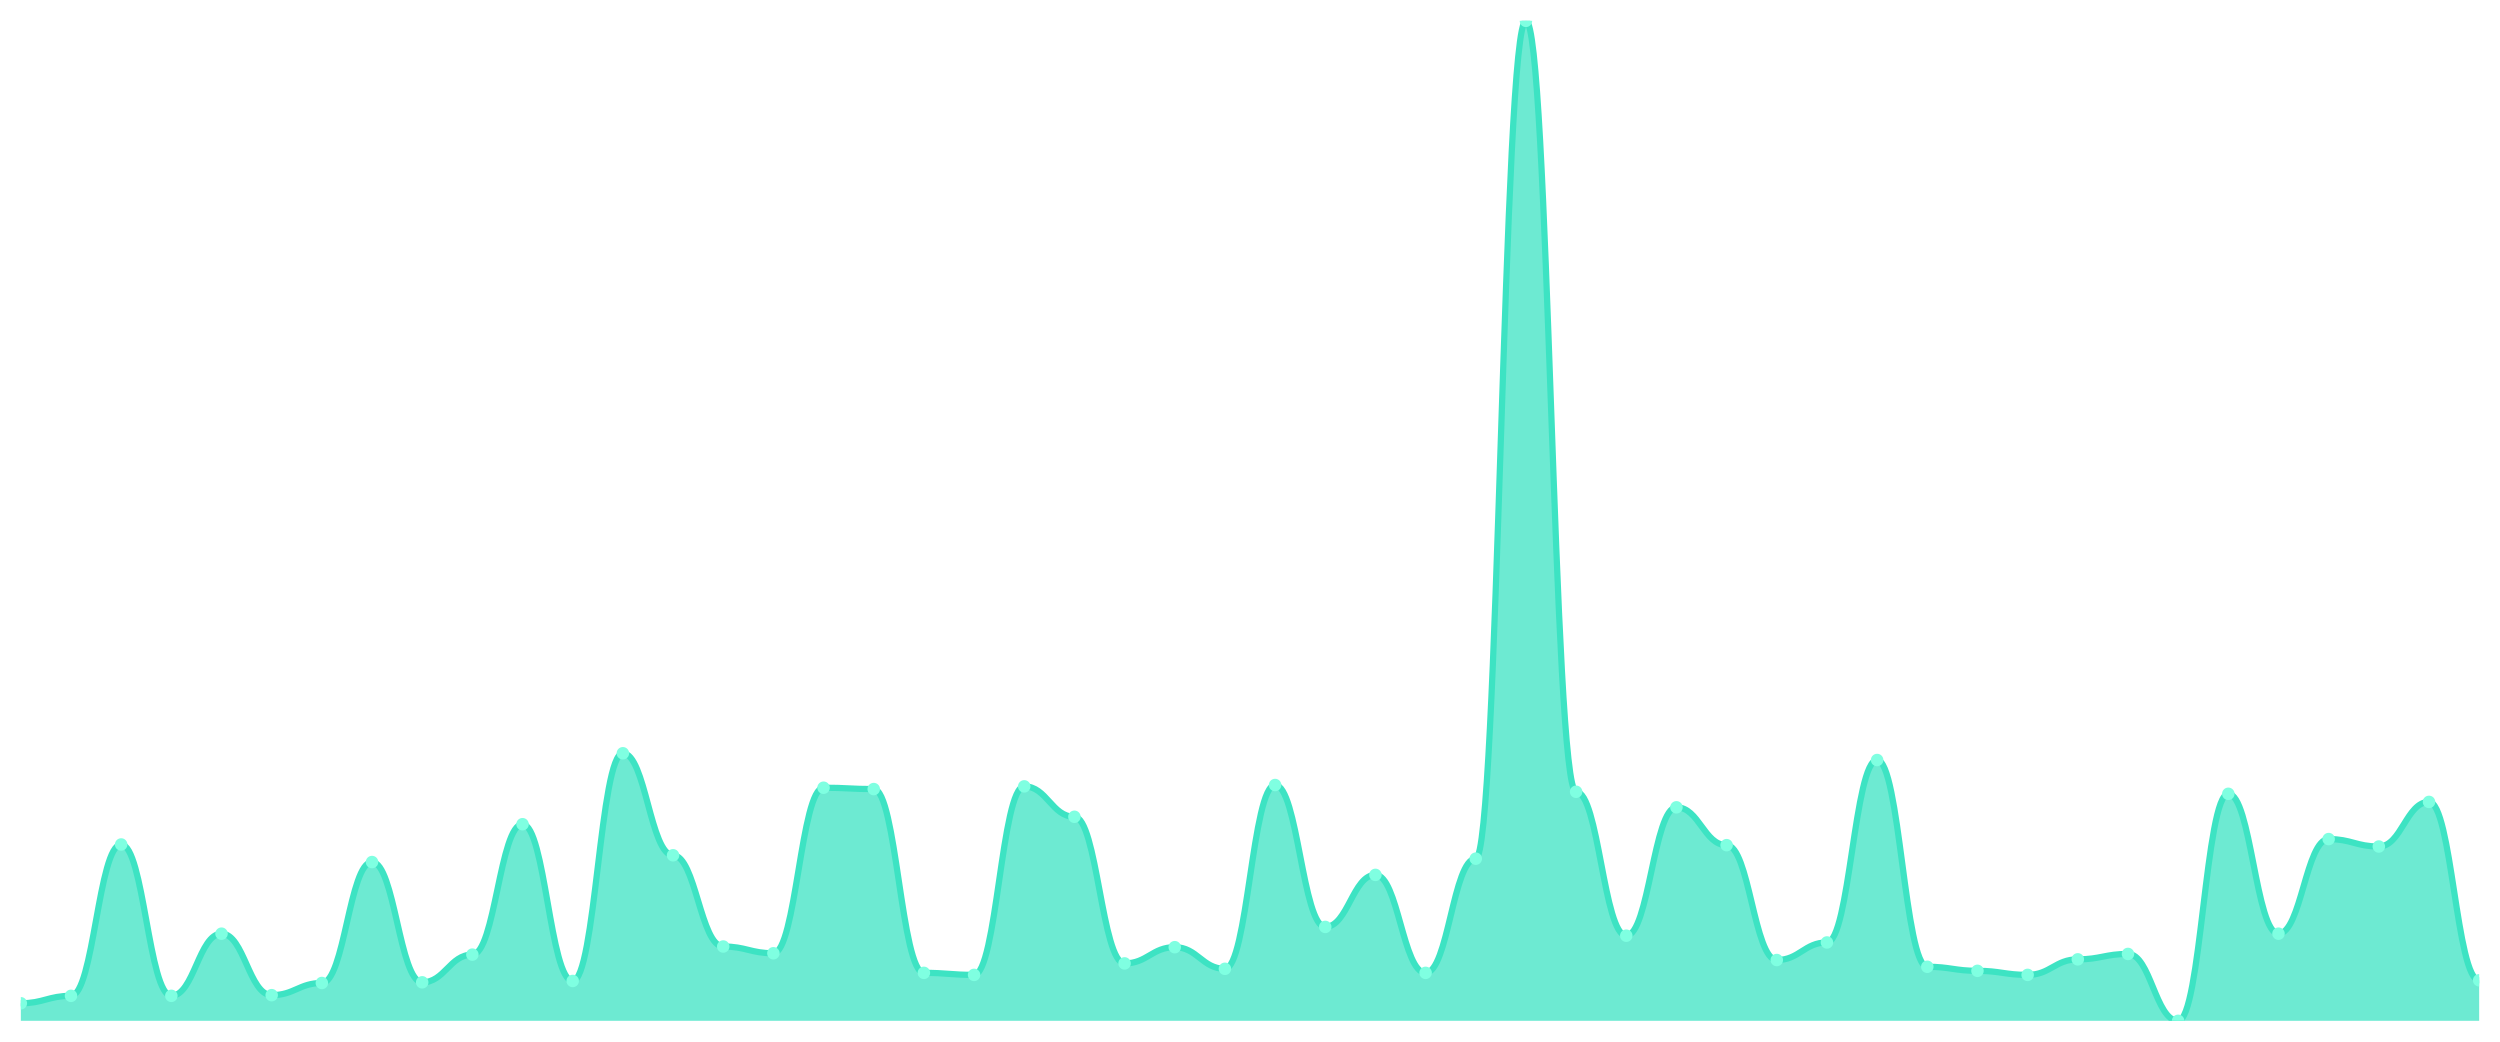
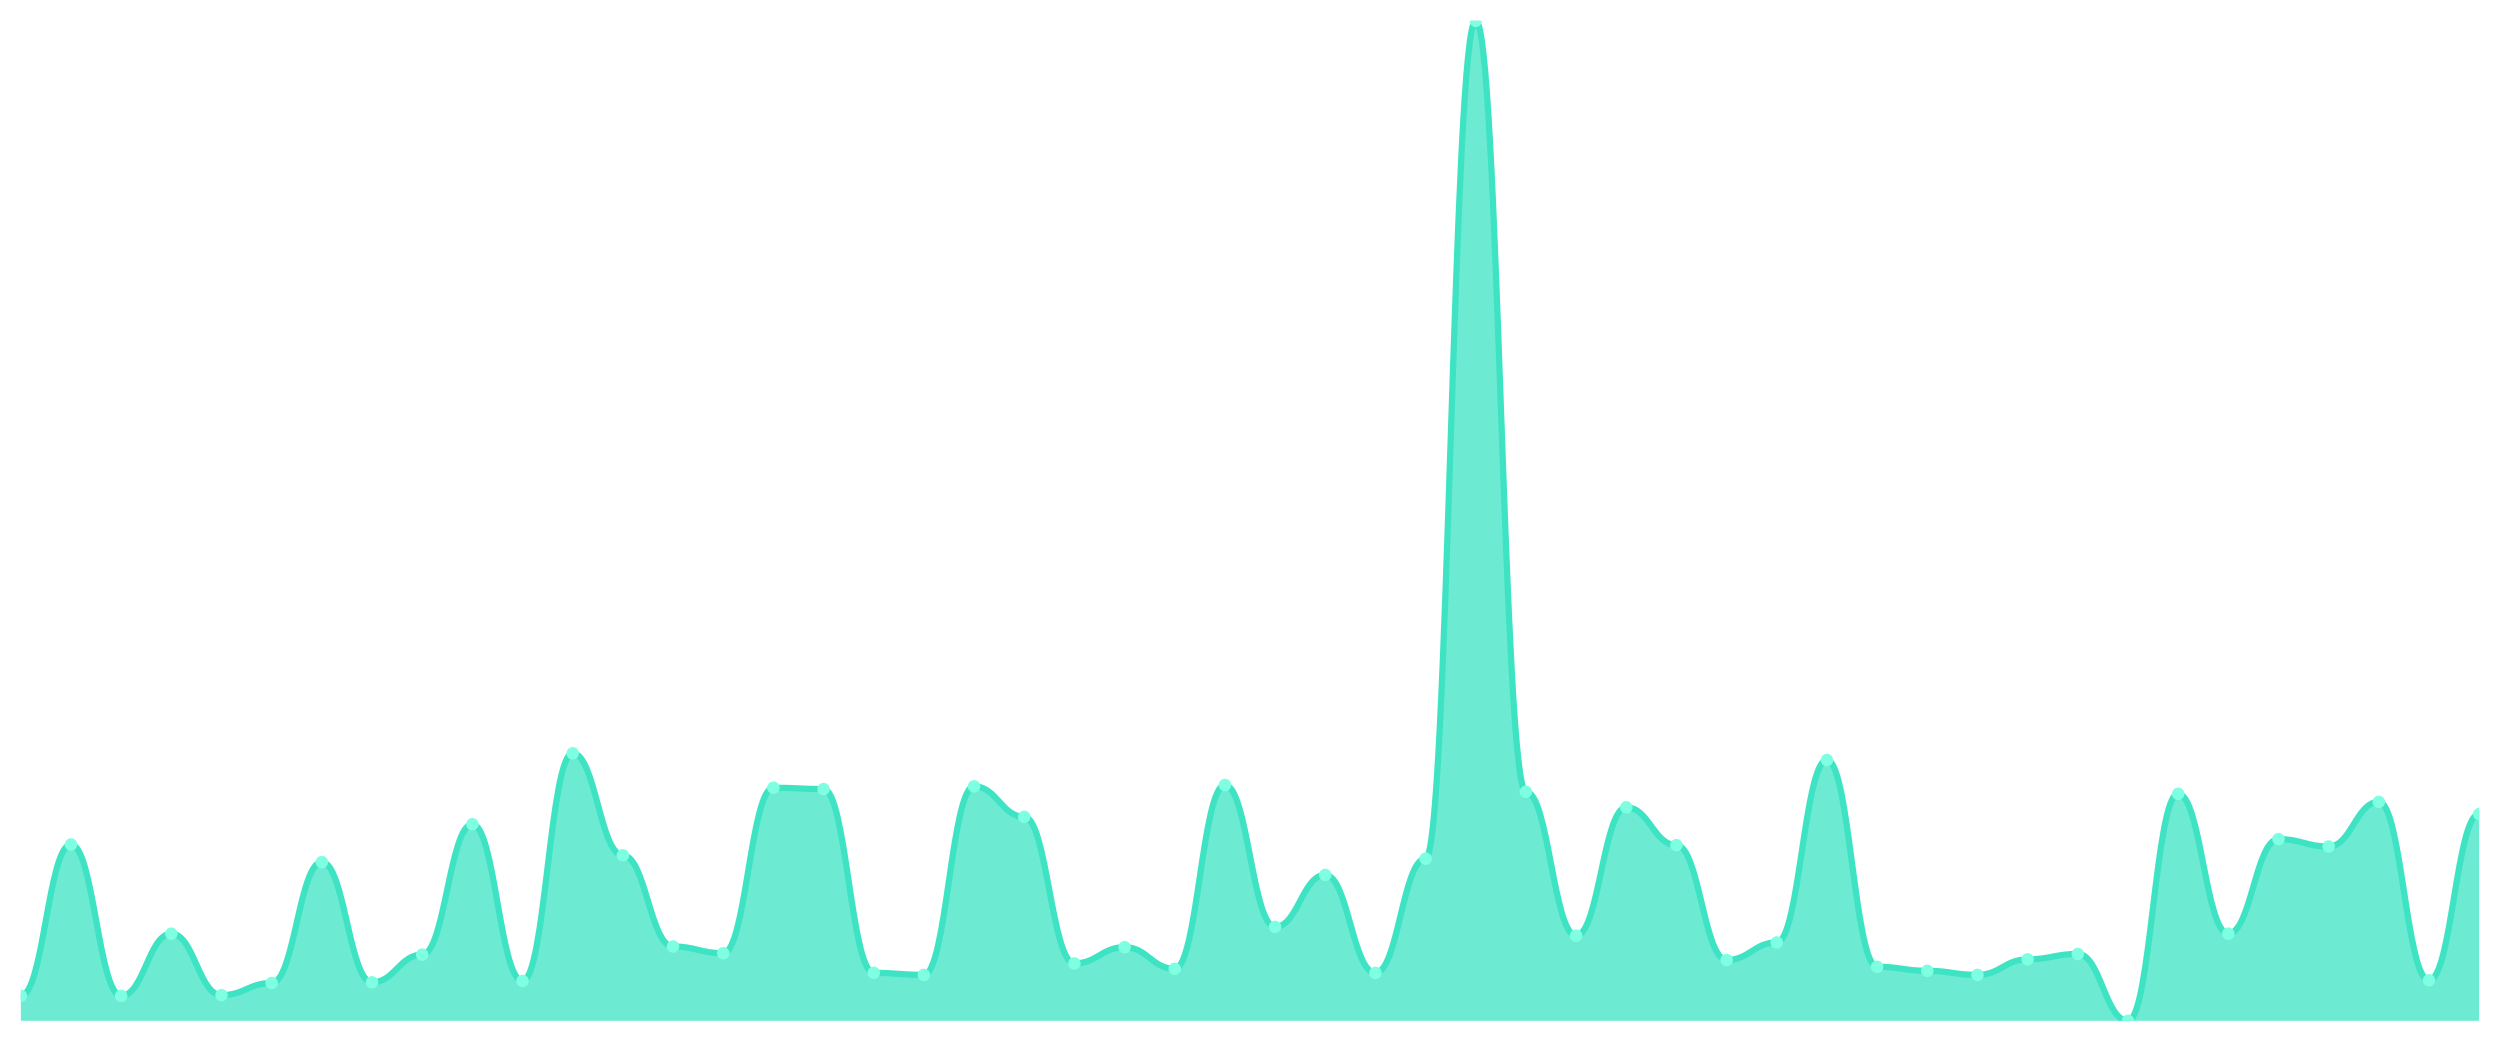
<svg xmlns="http://www.w3.org/2000/svg" viewBox="0 0 1200 500" width="1200" height="500">
  <defs>
    <clipPath id="c">
      <rect x="10" y="10" width="1180" height="480" />
    </clipPath>
  </defs>
  <rect width="1200" height="500" fill="none" />
  <g clip-path="url(#c)">
-     <path d="M 10,490 L 10,481.568 C 20.837,481.568 23.245,478 34.082,478 C 44.918,478 47.327,405.351 58.163,405.351 C 69,405.351 71.408,478 82.245,478 C 93.082,478 95.49,448.162 106.327,448.162 C 117.163,448.162 119.571,477.676 130.408,477.676 C 141.245,477.676 143.653,471.838 154.49,471.838 C 165.327,471.838 167.735,413.784 178.571,413.784 C 189.408,413.784 191.816,471.514 202.653,471.514 C 213.49,471.514 215.898,458.216 226.735,458.216 C 237.571,458.216 239.98,395.622 250.816,395.622 C 261.653,395.622 264.061,470.865 274.898,470.865 C 285.735,470.865 288.143,361.568 298.98,361.568 C 309.816,361.568 312.224,410.541 323.061,410.541 C 333.898,410.541 336.306,454.324 347.143,454.324 C 357.98,454.324 360.388,457.568 371.224,457.568 C 382.061,457.568 384.469,378.108 395.306,378.108 C 406.143,378.108 408.551,378.757 419.388,378.757 C 430.224,378.757 432.633,466.973 443.469,466.973 C 454.306,466.973 456.714,467.946 467.551,467.946 C 478.388,467.946 480.796,377.459 491.633,377.459 C 502.469,377.459 504.878,392.054 515.714,392.054 C 526.551,392.054 528.959,462.432 539.796,462.432 C 550.633,462.432 553.041,454.649 563.878,454.649 C 574.714,454.649 577.122,465.027 587.959,465.027 C 598.796,465.027 601.204,376.811 612.041,376.811 C 622.878,376.811 625.286,444.919 636.122,444.919 C 646.959,444.919 649.367,419.946 660.204,419.946 C 671.041,419.946 673.449,466.973 684.286,466.973 C 695.122,466.973 697.531,412.162 708.367,412.162 C 719.204,412.162 721.612,10 732.449,10 C 743.286,10 745.694,380.054 756.531,380.054 C 767.367,380.054 769.776,449.135 780.612,449.135 C 791.449,449.135 793.857,387.514 804.694,387.514 C 815.531,387.514 817.939,405.676 828.776,405.676 C 839.612,405.676 842.02,460.811 852.857,460.811 C 863.694,460.811 866.102,452.378 876.939,452.378 C 887.776,452.378 890.184,364.811 901.02,364.811 C 911.857,364.811 914.265,464.054 925.102,464.054 C 935.939,464.054 938.347,466 949.184,466 C 960.02,466 962.429,467.946 973.265,467.946 C 984.102,467.946 986.51,460.486 997.347,460.486 C 1008.184,460.486 1010.592,457.892 1021.429,457.892 C 1032.265,457.892 1034.673,490 1045.51,490 C 1056.347,490 1058.755,381.027 1069.592,381.027 C 1080.429,381.027 1082.837,448.162 1093.673,448.162 C 1104.51,448.162 1106.918,402.757 1117.755,402.757 C 1128.592,402.757 1131,406.324 1141.837,406.324 C 1152.673,406.324 1155.082,384.919 1165.918,384.919 C 1176.755,384.919 1179.163,470.541 1190,470.541 L 1190,490 Z" fill="rgba(61,227,195,0.75)" />
-     <path d="M 10,481.568 C 20.837,481.568 23.245,478 34.082,478 C 44.918,478 47.327,405.351 58.163,405.351 C 69,405.351 71.408,478 82.245,478 C 93.082,478 95.49,448.162 106.327,448.162 C 117.163,448.162 119.571,477.676 130.408,477.676 C 141.245,477.676 143.653,471.838 154.49,471.838 C 165.327,471.838 167.735,413.784 178.571,413.784 C 189.408,413.784 191.816,471.514 202.653,471.514 C 213.49,471.514 215.898,458.216 226.735,458.216 C 237.571,458.216 239.98,395.622 250.816,395.622 C 261.653,395.622 264.061,470.865 274.898,470.865 C 285.735,470.865 288.143,361.568 298.98,361.568 C 309.816,361.568 312.224,410.541 323.061,410.541 C 333.898,410.541 336.306,454.324 347.143,454.324 C 357.98,454.324 360.388,457.568 371.224,457.568 C 382.061,457.568 384.469,378.108 395.306,378.108 C 406.143,378.108 408.551,378.757 419.388,378.757 C 430.224,378.757 432.633,466.973 443.469,466.973 C 454.306,466.973 456.714,467.946 467.551,467.946 C 478.388,467.946 480.796,377.459 491.633,377.459 C 502.469,377.459 504.878,392.054 515.714,392.054 C 526.551,392.054 528.959,462.432 539.796,462.432 C 550.633,462.432 553.041,454.649 563.878,454.649 C 574.714,454.649 577.122,465.027 587.959,465.027 C 598.796,465.027 601.204,376.811 612.041,376.811 C 622.878,376.811 625.286,444.919 636.122,444.919 C 646.959,444.919 649.367,419.946 660.204,419.946 C 671.041,419.946 673.449,466.973 684.286,466.973 C 695.122,466.973 697.531,412.162 708.367,412.162 C 719.204,412.162 721.612,10 732.449,10 C 743.286,10 745.694,380.054 756.531,380.054 C 767.367,380.054 769.776,449.135 780.612,449.135 C 791.449,449.135 793.857,387.514 804.694,387.514 C 815.531,387.514 817.939,405.676 828.776,405.676 C 839.612,405.676 842.02,460.811 852.857,460.811 C 863.694,460.811 866.102,452.378 876.939,452.378 C 887.776,452.378 890.184,364.811 901.02,364.811 C 911.857,364.811 914.265,464.054 925.102,464.054 C 935.939,464.054 938.347,466 949.184,466 C 960.02,466 962.429,467.946 973.265,467.946 C 984.102,467.946 986.51,460.486 997.347,460.486 C 1008.184,460.486 1010.592,457.892 1021.429,457.892 C 1032.265,457.892 1034.673,490 1045.51,490 C 1056.347,490 1058.755,381.027 1069.592,381.027 C 1080.429,381.027 1082.837,448.162 1093.673,448.162 C 1104.51,448.162 1106.918,402.757 1117.755,402.757 C 1128.592,402.757 1131,406.324 1141.837,406.324 C 1152.673,406.324 1155.082,384.919 1165.918,384.919 C 1176.755,384.919 1179.163,470.541 1190,470.541" fill="none" stroke="#3de3c3" stroke-width="3" stroke-linecap="round" stroke-linejoin="round" />
-     <circle cx="10" cy="481.568" r="3" fill="#7fffe1" />
-     <circle cx="34.082" cy="478" r="3" fill="#7fffe1" />
-     <circle cx="58.163" cy="405.351" r="3" fill="#7fffe1" />
-     <circle cx="82.245" cy="478" r="3" fill="#7fffe1" />
-     <circle cx="106.327" cy="448.162" r="3" fill="#7fffe1" />
-     <circle cx="130.408" cy="477.676" r="3" fill="#7fffe1" />
-     <circle cx="154.49" cy="471.838" r="3" fill="#7fffe1" />
-     <circle cx="178.571" cy="413.784" r="3" fill="#7fffe1" />
-     <circle cx="202.653" cy="471.514" r="3" fill="#7fffe1" />
-     <circle cx="226.735" cy="458.216" r="3" fill="#7fffe1" />
-     <circle cx="250.816" cy="395.622" r="3" fill="#7fffe1" />
-     <circle cx="274.898" cy="470.865" r="3" fill="#7fffe1" />
-     <circle cx="298.98" cy="361.568" r="3" fill="#7fffe1" />
-     <circle cx="323.061" cy="410.541" r="3" fill="#7fffe1" />
-     <circle cx="347.143" cy="454.324" r="3" fill="#7fffe1" />
-     <circle cx="371.224" cy="457.568" r="3" fill="#7fffe1" />
-     <circle cx="395.306" cy="378.108" r="3" fill="#7fffe1" />
-     <circle cx="419.388" cy="378.757" r="3" fill="#7fffe1" />
-     <circle cx="443.469" cy="466.973" r="3" fill="#7fffe1" />
-     <circle cx="467.551" cy="467.946" r="3" fill="#7fffe1" />
-     <circle cx="491.633" cy="377.459" r="3" fill="#7fffe1" />
-     <circle cx="515.714" cy="392.054" r="3" fill="#7fffe1" />
-     <circle cx="539.796" cy="462.432" r="3" fill="#7fffe1" />
-     <circle cx="563.878" cy="454.649" r="3" fill="#7fffe1" />
-     <circle cx="587.959" cy="465.027" r="3" fill="#7fffe1" />
-     <circle cx="612.041" cy="376.811" r="3" fill="#7fffe1" />
-     <circle cx="636.122" cy="444.919" r="3" fill="#7fffe1" />
-     <circle cx="660.204" cy="419.946" r="3" fill="#7fffe1" />
-     <circle cx="684.286" cy="466.973" r="3" fill="#7fffe1" />
-     <circle cx="708.367" cy="412.162" r="3" fill="#7fffe1" />
-     <circle cx="732.449" cy="10" r="3" fill="#7fffe1" />
-     <circle cx="756.531" cy="380.054" r="3" fill="#7fffe1" />
-     <circle cx="780.612" cy="449.135" r="3" fill="#7fffe1" />
-     <circle cx="804.694" cy="387.514" r="3" fill="#7fffe1" />
-     <circle cx="828.776" cy="405.676" r="3" fill="#7fffe1" />
-     <circle cx="852.857" cy="460.811" r="3" fill="#7fffe1" />
-     <circle cx="876.939" cy="452.378" r="3" fill="#7fffe1" />
-     <circle cx="901.02" cy="364.811" r="3" fill="#7fffe1" />
-     <circle cx="925.102" cy="464.054" r="3" fill="#7fffe1" />
-     <circle cx="949.184" cy="466" r="3" fill="#7fffe1" />
-     <circle cx="973.265" cy="467.946" r="3" fill="#7fffe1" />
-     <circle cx="997.347" cy="460.486" r="3" fill="#7fffe1" />
-     <circle cx="1021.429" cy="457.892" r="3" fill="#7fffe1" />
-     <circle cx="1045.51" cy="490" r="3" fill="#7fffe1" />
-     <circle cx="1069.592" cy="381.027" r="3" fill="#7fffe1" />
-     <circle cx="1093.673" cy="448.162" r="3" fill="#7fffe1" />
-     <circle cx="1117.755" cy="402.757" r="3" fill="#7fffe1" />
-     <circle cx="1141.837" cy="406.324" r="3" fill="#7fffe1" />
-     <circle cx="1165.918" cy="384.919" r="3" fill="#7fffe1" />
-     <circle cx="1190" cy="470.541" r="3" fill="#7fffe1" />
+     <path d="M 10,490 L 10,478 C 20.837,478 23.245,405.351 34.082,405.351 C 44.918,405.351 47.327,478 58.163,478 C 69,478 71.408,448.162 82.245,448.162 C 93.082,448.162 95.49,477.676 106.327,477.676 C 117.163,477.676 119.571,471.838 130.408,471.838 C 141.245,471.838 143.653,413.784 154.49,413.784 C 165.327,413.784 167.735,471.514 178.571,471.514 C 189.408,471.514 191.816,458.216 202.653,458.216 C 213.49,458.216 215.898,395.622 226.735,395.622 C 237.571,395.622 239.98,470.865 250.816,470.865 C 261.653,470.865 264.061,361.568 274.898,361.568 C 285.735,361.568 288.143,410.541 298.98,410.541 C 309.816,410.541 312.224,454.324 323.061,454.324 C 333.898,454.324 336.306,457.568 347.143,457.568 C 357.98,457.568 360.388,378.108 371.224,378.108 C 382.061,378.108 384.469,378.757 395.306,378.757 C 406.143,378.757 408.551,466.973 419.388,466.973 C 430.224,466.973 432.633,467.946 443.469,467.946 C 454.306,467.946 456.714,377.459 467.551,377.459 C 478.388,377.459 480.796,392.054 491.633,392.054 C 502.469,392.054 504.878,462.432 515.714,462.432 C 526.551,462.432 528.959,454.649 539.796,454.649 C 550.633,454.649 553.041,465.027 563.878,465.027 C 574.714,465.027 577.122,376.811 587.959,376.811 C 598.796,376.811 601.204,444.919 612.041,444.919 C 622.878,444.919 625.286,419.946 636.122,419.946 C 646.959,419.946 649.367,466.973 660.204,466.973 C 671.041,466.973 673.449,412.162 684.286,412.162 C 695.122,412.162 697.531,10 708.367,10 C 719.204,10 721.612,380.054 732.449,380.054 C 743.286,380.054 745.694,449.135 756.531,449.135 C 767.367,449.135 769.776,387.514 780.612,387.514 C 791.449,387.514 793.857,405.676 804.694,405.676 C 815.531,405.676 817.939,460.811 828.776,460.811 C 839.612,460.811 842.02,452.378 852.857,452.378 C 863.694,452.378 866.102,364.811 876.939,364.811 C 887.776,364.811 890.184,464.054 901.02,464.054 C 911.857,464.054 914.265,466 925.102,466 C 935.939,466 938.347,467.946 949.184,467.946 C 960.02,467.946 962.429,460.486 973.265,460.486 C 984.102,460.486 986.51,457.892 997.347,457.892 C 1008.184,457.892 1010.592,490 1021.429,490 C 1032.265,490 1034.673,381.027 1045.51,381.027 C 1056.347,381.027 1058.755,448.162 1069.592,448.162 C 1080.429,448.162 1082.837,402.757 1093.673,402.757 C 1104.51,402.757 1106.918,406.324 1117.755,406.324 C 1128.592,406.324 1131,384.919 1141.837,384.919 C 1152.673,384.919 1155.082,470.541 1165.918,470.541 C 1176.755,470.541 1179.163,390.757 1190,390.757 L 1190,490 Z" fill="rgba(61,227,195,0.75)" />
+     <path d="M 10,478 C 20.837,478 23.245,405.351 34.082,405.351 C 44.918,405.351 47.327,478 58.163,478 C 69,478 71.408,448.162 82.245,448.162 C 93.082,448.162 95.49,477.676 106.327,477.676 C 117.163,477.676 119.571,471.838 130.408,471.838 C 141.245,471.838 143.653,413.784 154.49,413.784 C 165.327,413.784 167.735,471.514 178.571,471.514 C 189.408,471.514 191.816,458.216 202.653,458.216 C 213.49,458.216 215.898,395.622 226.735,395.622 C 237.571,395.622 239.98,470.865 250.816,470.865 C 261.653,470.865 264.061,361.568 274.898,361.568 C 285.735,361.568 288.143,410.541 298.98,410.541 C 309.816,410.541 312.224,454.324 323.061,454.324 C 333.898,454.324 336.306,457.568 347.143,457.568 C 357.98,457.568 360.388,378.108 371.224,378.108 C 382.061,378.108 384.469,378.757 395.306,378.757 C 406.143,378.757 408.551,466.973 419.388,466.973 C 430.224,466.973 432.633,467.946 443.469,467.946 C 454.306,467.946 456.714,377.459 467.551,377.459 C 478.388,377.459 480.796,392.054 491.633,392.054 C 502.469,392.054 504.878,462.432 515.714,462.432 C 526.551,462.432 528.959,454.649 539.796,454.649 C 550.633,454.649 553.041,465.027 563.878,465.027 C 574.714,465.027 577.122,376.811 587.959,376.811 C 598.796,376.811 601.204,444.919 612.041,444.919 C 622.878,444.919 625.286,419.946 636.122,419.946 C 646.959,419.946 649.367,466.973 660.204,466.973 C 671.041,466.973 673.449,412.162 684.286,412.162 C 695.122,412.162 697.531,10 708.367,10 C 719.204,10 721.612,380.054 732.449,380.054 C 743.286,380.054 745.694,449.135 756.531,449.135 C 767.367,449.135 769.776,387.514 780.612,387.514 C 791.449,387.514 793.857,405.676 804.694,405.676 C 815.531,405.676 817.939,460.811 828.776,460.811 C 839.612,460.811 842.02,452.378 852.857,452.378 C 863.694,452.378 866.102,364.811 876.939,364.811 C 887.776,364.811 890.184,464.054 901.02,464.054 C 911.857,464.054 914.265,466 925.102,466 C 935.939,466 938.347,467.946 949.184,467.946 C 960.02,467.946 962.429,460.486 973.265,460.486 C 984.102,460.486 986.51,457.892 997.347,457.892 C 1008.184,457.892 1010.592,490 1021.429,490 C 1032.265,490 1034.673,381.027 1045.51,381.027 C 1056.347,381.027 1058.755,448.162 1069.592,448.162 C 1080.429,448.162 1082.837,402.757 1093.673,402.757 C 1104.51,402.757 1106.918,406.324 1117.755,406.324 C 1128.592,406.324 1131,384.919 1141.837,384.919 C 1152.673,384.919 1155.082,470.541 1165.918,470.541 C 1176.755,470.541 1179.163,390.757 1190,390.757" fill="none" stroke="#3de3c3" stroke-width="3" stroke-linecap="round" stroke-linejoin="round" />
+     <circle cx="10" cy="478" r="3" fill="#7fffe1" />
+     <circle cx="34.082" cy="405.351" r="3" fill="#7fffe1" />
+     <circle cx="58.163" cy="478" r="3" fill="#7fffe1" />
+     <circle cx="82.245" cy="448.162" r="3" fill="#7fffe1" />
+     <circle cx="106.327" cy="477.676" r="3" fill="#7fffe1" />
+     <circle cx="130.408" cy="471.838" r="3" fill="#7fffe1" />
+     <circle cx="154.49" cy="413.784" r="3" fill="#7fffe1" />
+     <circle cx="178.571" cy="471.514" r="3" fill="#7fffe1" />
+     <circle cx="202.653" cy="458.216" r="3" fill="#7fffe1" />
+     <circle cx="226.735" cy="395.622" r="3" fill="#7fffe1" />
+     <circle cx="250.816" cy="470.865" r="3" fill="#7fffe1" />
+     <circle cx="274.898" cy="361.568" r="3" fill="#7fffe1" />
+     <circle cx="298.98" cy="410.541" r="3" fill="#7fffe1" />
+     <circle cx="323.061" cy="454.324" r="3" fill="#7fffe1" />
+     <circle cx="347.143" cy="457.568" r="3" fill="#7fffe1" />
+     <circle cx="371.224" cy="378.108" r="3" fill="#7fffe1" />
+     <circle cx="395.306" cy="378.757" r="3" fill="#7fffe1" />
+     <circle cx="419.388" cy="466.973" r="3" fill="#7fffe1" />
+     <circle cx="443.469" cy="467.946" r="3" fill="#7fffe1" />
+     <circle cx="467.551" cy="377.459" r="3" fill="#7fffe1" />
+     <circle cx="491.633" cy="392.054" r="3" fill="#7fffe1" />
+     <circle cx="515.714" cy="462.432" r="3" fill="#7fffe1" />
+     <circle cx="539.796" cy="454.649" r="3" fill="#7fffe1" />
+     <circle cx="563.878" cy="465.027" r="3" fill="#7fffe1" />
+     <circle cx="587.959" cy="376.811" r="3" fill="#7fffe1" />
+     <circle cx="612.041" cy="444.919" r="3" fill="#7fffe1" />
+     <circle cx="636.122" cy="419.946" r="3" fill="#7fffe1" />
+     <circle cx="660.204" cy="466.973" r="3" fill="#7fffe1" />
+     <circle cx="684.286" cy="412.162" r="3" fill="#7fffe1" />
+     <circle cx="708.367" cy="10" r="3" fill="#7fffe1" />
+     <circle cx="732.449" cy="380.054" r="3" fill="#7fffe1" />
+     <circle cx="756.531" cy="449.135" r="3" fill="#7fffe1" />
+     <circle cx="780.612" cy="387.514" r="3" fill="#7fffe1" />
+     <circle cx="804.694" cy="405.676" r="3" fill="#7fffe1" />
+     <circle cx="828.776" cy="460.811" r="3" fill="#7fffe1" />
+     <circle cx="852.857" cy="452.378" r="3" fill="#7fffe1" />
+     <circle cx="876.939" cy="364.811" r="3" fill="#7fffe1" />
+     <circle cx="901.02" cy="464.054" r="3" fill="#7fffe1" />
+     <circle cx="925.102" cy="466" r="3" fill="#7fffe1" />
+     <circle cx="949.184" cy="467.946" r="3" fill="#7fffe1" />
+     <circle cx="973.265" cy="460.486" r="3" fill="#7fffe1" />
+     <circle cx="997.347" cy="457.892" r="3" fill="#7fffe1" />
+     <circle cx="1021.429" cy="490" r="3" fill="#7fffe1" />
+     <circle cx="1045.51" cy="381.027" r="3" fill="#7fffe1" />
+     <circle cx="1069.592" cy="448.162" r="3" fill="#7fffe1" />
+     <circle cx="1093.673" cy="402.757" r="3" fill="#7fffe1" />
+     <circle cx="1117.755" cy="406.324" r="3" fill="#7fffe1" />
+     <circle cx="1141.837" cy="384.919" r="3" fill="#7fffe1" />
+     <circle cx="1165.918" cy="470.541" r="3" fill="#7fffe1" />
+     <circle cx="1190" cy="390.757" r="3" fill="#7fffe1" />
  </g>
</svg>
